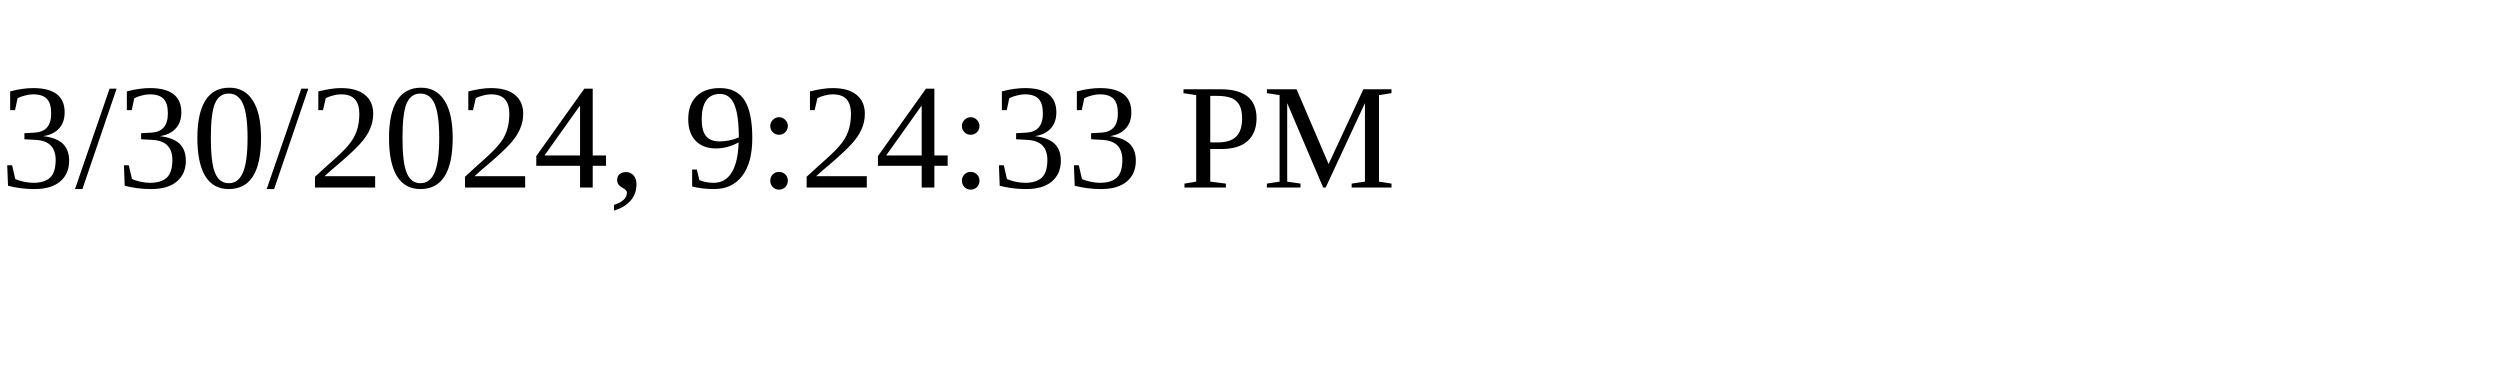
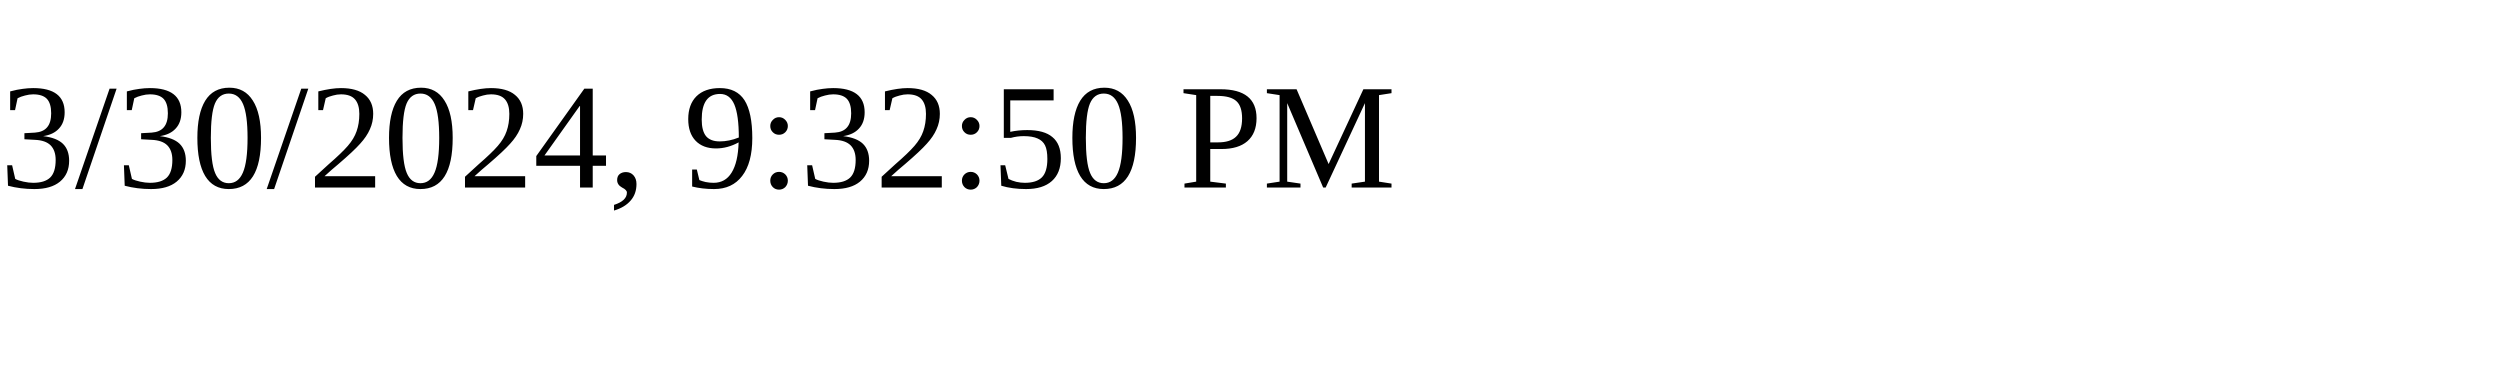
<svg xmlns="http://www.w3.org/2000/svg" height="30" width="200">
-   <text x="0" y="15">3/30/2024, 9:24:33 PM</text>
+   <text x="0" y="15">3/30/2024, 9:32:50 PM</text>
</svg>
